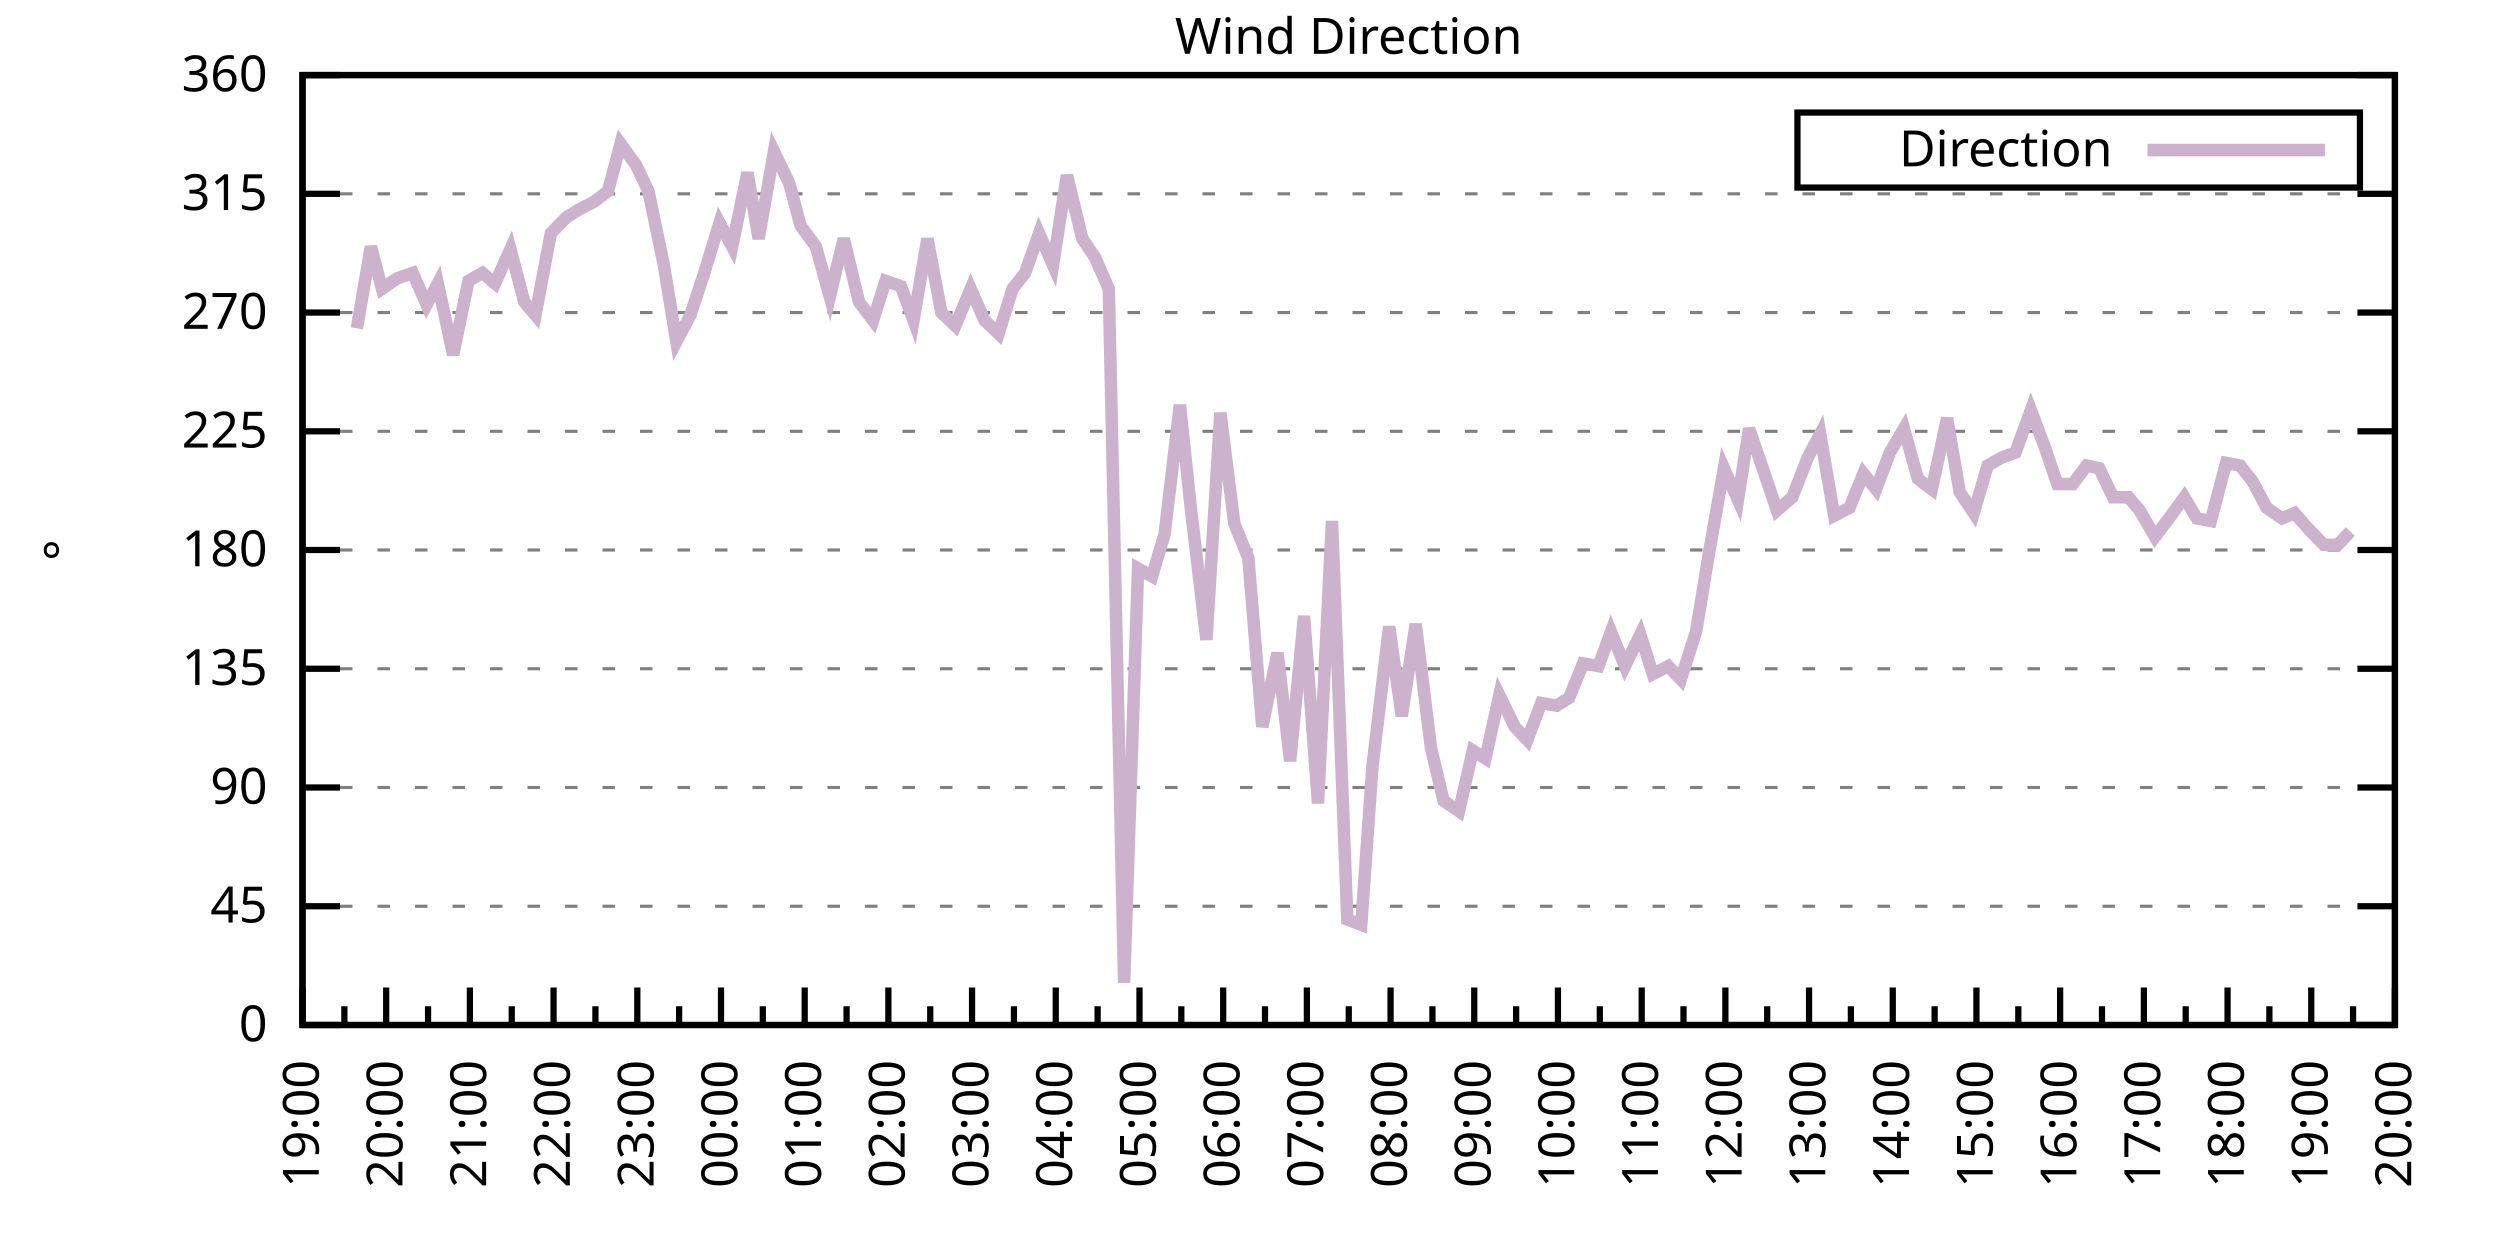
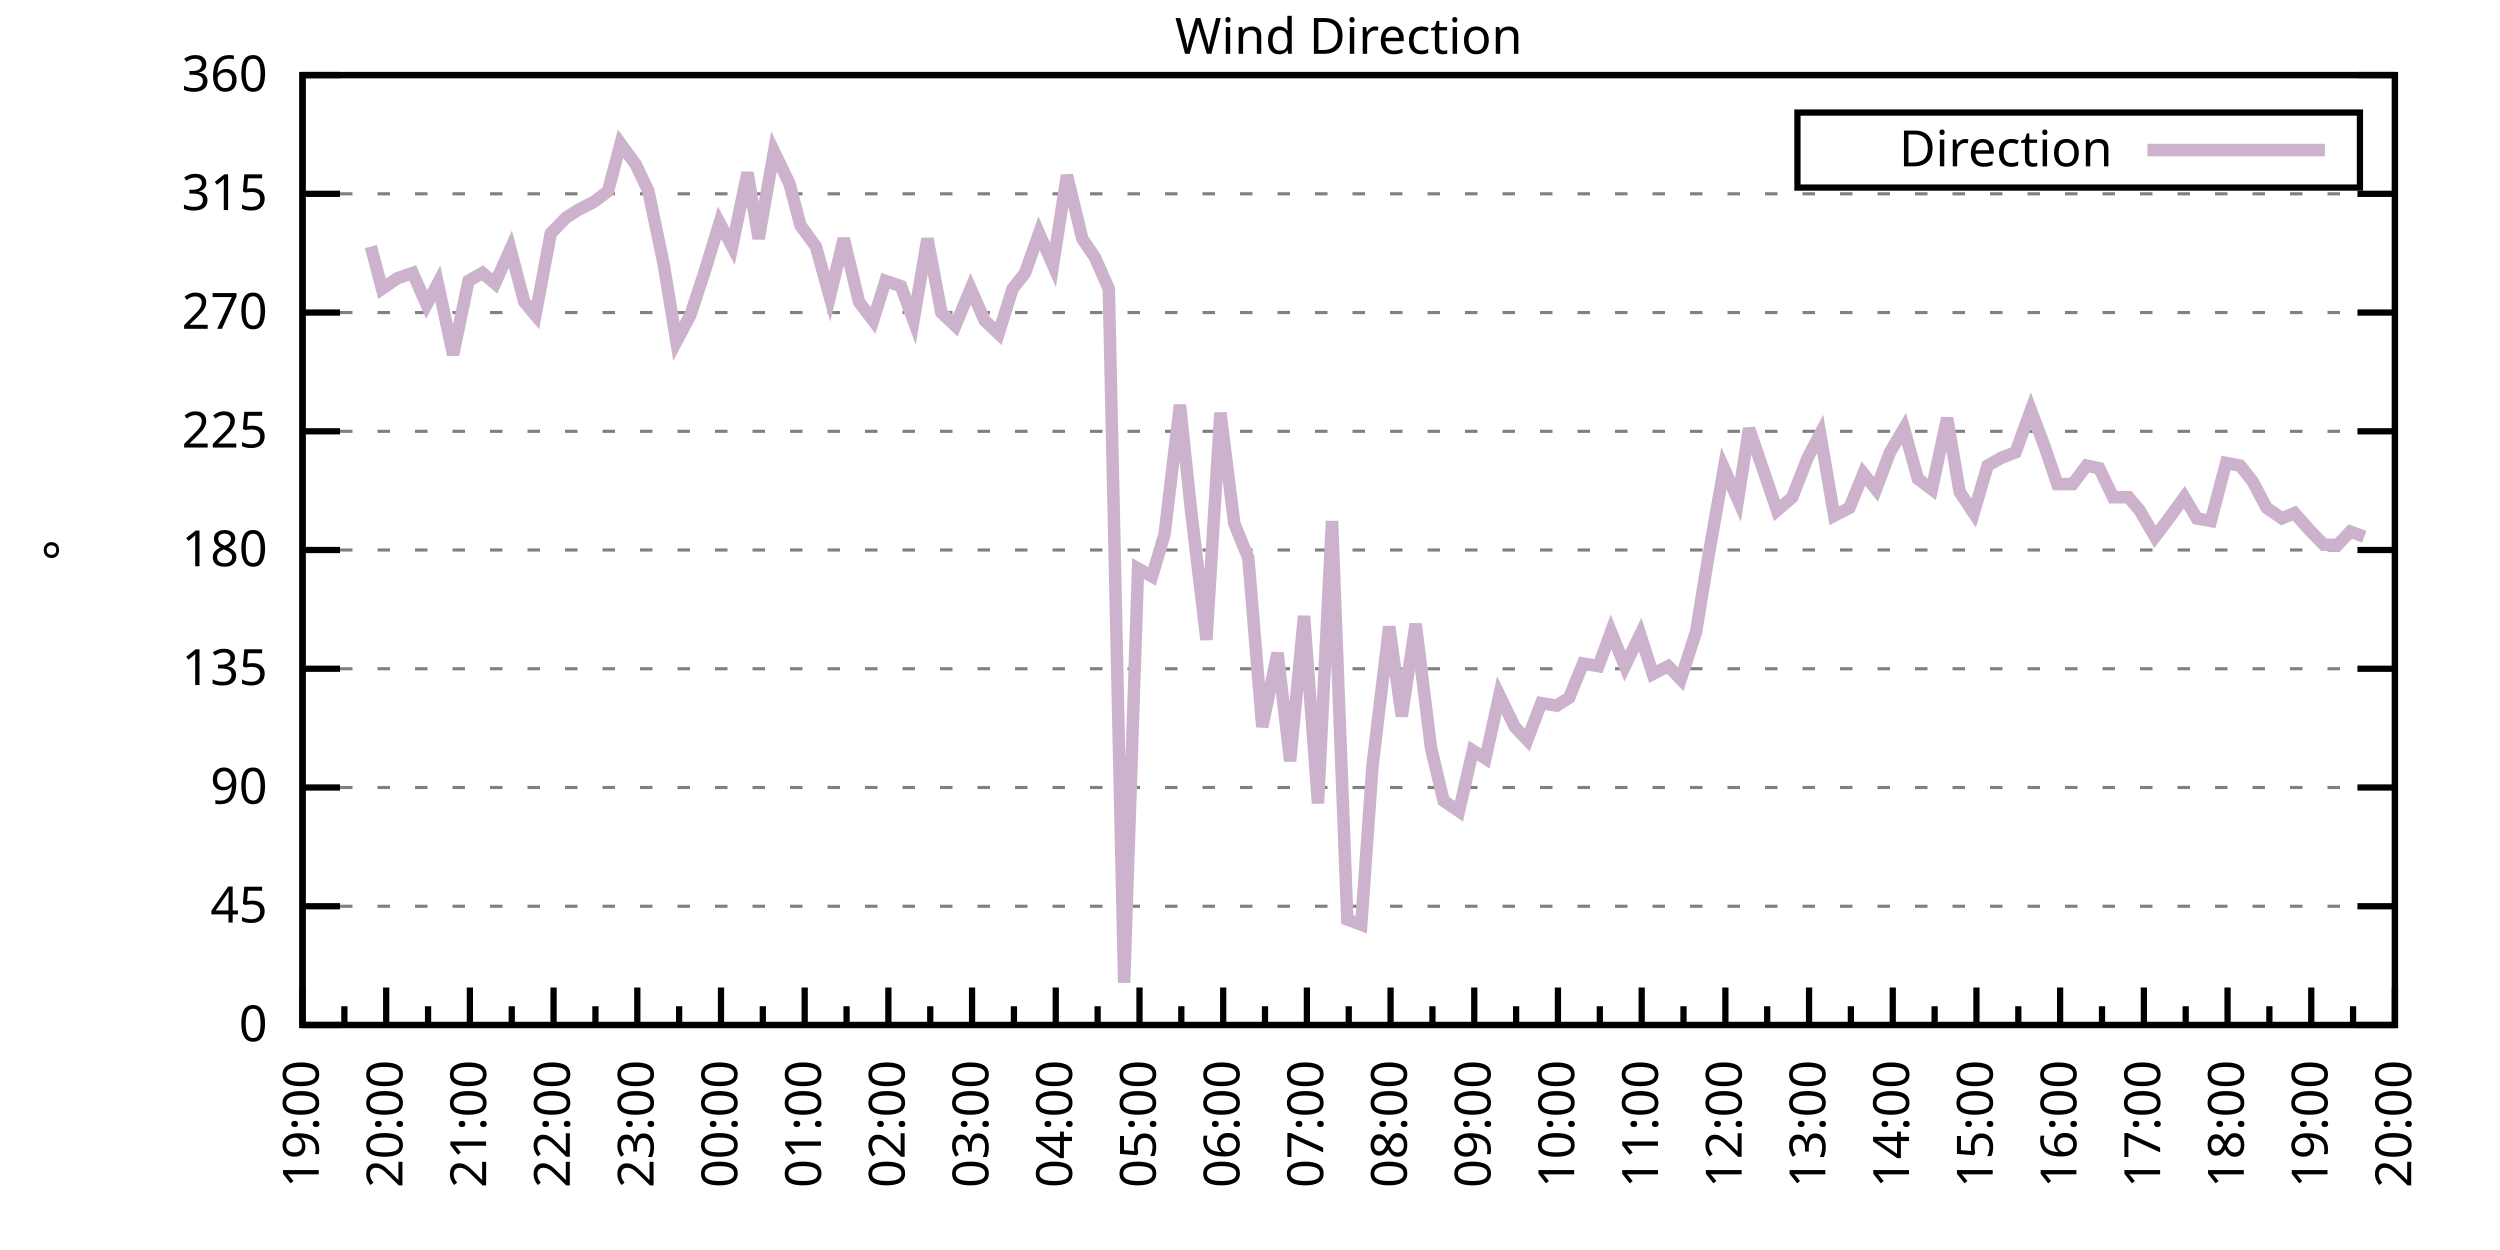
<svg xmlns="http://www.w3.org/2000/svg" xmlns:xlink="http://www.w3.org/1999/xlink" width="400" height="200" viewBox="0 0 400 200">
  <g id="gnuplot_canvas">
    <rect x="0" y="0" width="400" height="200" fill="none" />
    <defs>
      <circle id="gpDot" r="0.5" stroke-width="0.5" stroke="currentColor" />
      <path id="gpPt0" stroke-width="0.333" stroke="currentColor" d="M-1,0 h2 M0,-1 v2" />
      <path id="gpPt1" stroke-width="0.333" stroke="currentColor" d="M-1,-1 L1,1 M1,-1 L-1,1" />
      <path id="gpPt2" stroke-width="0.333" stroke="currentColor" d="M-1,0 L1,0 M0,-1 L0,1 M-1,-1 L1,1 M-1,1 L1,-1" />
      <rect id="gpPt3" stroke-width="0.333" stroke="currentColor" x="-1" y="-1" width="2" height="2" />
      <rect id="gpPt4" stroke-width="0.333" stroke="currentColor" fill="currentColor" x="-1" y="-1" width="2" height="2" />
      <circle id="gpPt5" stroke-width="0.333" stroke="currentColor" cx="0" cy="0" r="1" />
      <use xlink:href="#gpPt5" id="gpPt6" fill="currentColor" stroke="none" />
      <path id="gpPt7" stroke-width="0.333" stroke="currentColor" d="M0,-1.33 L-1.33,0.67 L1.33,0.67 z" />
      <use xlink:href="#gpPt7" id="gpPt8" fill="currentColor" stroke="none" />
      <use xlink:href="#gpPt7" id="gpPt9" stroke="currentColor" transform="rotate(180)" />
      <use xlink:href="#gpPt9" id="gpPt10" fill="currentColor" stroke="none" />
      <use xlink:href="#gpPt3" id="gpPt11" stroke="currentColor" transform="rotate(45)" />
      <use xlink:href="#gpPt11" id="gpPt12" fill="currentColor" stroke="none" />
      <path id="gpPt13" stroke-width="0.333" stroke="currentColor" d="M0,1.330 L1.265,0.411 L0.782,-1.067 L-0.782,-1.076 L-1.265,0.411 z" />
      <use xlink:href="#gpPt13" id="gpPt14" fill="currentColor" stroke="none" />
      <filter id="textbox" filterUnits="objectBoundingBox" x="0" y="0" height="1" width="1">
        <feFlood flood-color="white" flood-opacity="1" result="bgnd" />
        <feComposite in="SourceGraphic" in2="bgnd" operator="atop" />
      </filter>
      <filter id="greybox" filterUnits="objectBoundingBox" x="0" y="0" height="1" width="1">
        <feFlood flood-color="lightgrey" flood-opacity="1" result="grey" />
        <feComposite in="SourceGraphic" in2="grey" operator="atop" />
      </filter>
    </defs>
    <g fill="none" color="white" stroke="currentColor" stroke-width="1.00" stroke-linecap="butt" stroke-linejoin="miter">
</g>
    <g fill="none" color="black" stroke="currentColor" stroke-width="1.00" stroke-linecap="butt" stroke-linejoin="miter">
      <g stroke="none" shape-rendering="crispEdges">
        <polygon fill="rgb(255, 255, 255)" points="48.40,164.00 383.18,164.00 383.18,12.02 48.40,12.02 " />
      </g>
    </g>
    <g fill="none" color="black" stroke="currentColor" stroke-width="1.00" stroke-linecap="butt" stroke-linejoin="miter">
</g>
    <g fill="none" color="black" stroke="black" stroke-width="0.50" stroke-linecap="butt" stroke-linejoin="miter">
</g>
    <g fill="none" color="gray" stroke="currentColor" stroke-width="0.50" stroke-linecap="butt" stroke-linejoin="miter">
      <path stroke="gray" stroke-dasharray="2,4" class="gridline" d="M48.40,164.00 L383.19,164.00  " />
    </g>
    <g fill="none" color="gray" stroke="gray" stroke-width="1.00" stroke-linecap="butt" stroke-linejoin="miter">
</g>
    <g fill="none" color="black" stroke="currentColor" stroke-width="1.00" stroke-linecap="butt" stroke-linejoin="miter">
      <path stroke="black" d="M48.40,164.00 L54.40,164.00 M383.19,164.00 L377.19,164.00  " />
      <g transform="translate(42.80,166.60)" stroke="none" fill="black" font-family="Sans" font-size="8.00" text-anchor="end">
        <text>
          <tspan font-family="Sans"> 0</tspan>
        </text>
      </g>
    </g>
    <g fill="none" color="black" stroke="currentColor" stroke-width="1.00" stroke-linecap="butt" stroke-linejoin="miter">
</g>
    <g fill="none" color="black" stroke="black" stroke-width="0.50" stroke-linecap="butt" stroke-linejoin="miter">
</g>
    <g fill="none" color="gray" stroke="currentColor" stroke-width="0.50" stroke-linecap="butt" stroke-linejoin="miter">
      <path stroke="gray" stroke-dasharray="2,4" class="gridline" d="M48.40,145.00 L383.19,145.00  " />
    </g>
    <g fill="none" color="gray" stroke="gray" stroke-width="1.00" stroke-linecap="butt" stroke-linejoin="miter">
</g>
    <g fill="none" color="black" stroke="currentColor" stroke-width="1.00" stroke-linecap="butt" stroke-linejoin="miter">
      <path stroke="black" d="M48.40,145.00 L54.40,145.00 M383.19,145.00 L377.19,145.00  " />
      <g transform="translate(42.80,147.60)" stroke="none" fill="black" font-family="Sans" font-size="8.00" text-anchor="end">
        <text>
          <tspan font-family="Sans"> 45</tspan>
        </text>
      </g>
    </g>
    <g fill="none" color="black" stroke="currentColor" stroke-width="1.00" stroke-linecap="butt" stroke-linejoin="miter">
</g>
    <g fill="none" color="black" stroke="black" stroke-width="0.50" stroke-linecap="butt" stroke-linejoin="miter">
</g>
    <g fill="none" color="gray" stroke="currentColor" stroke-width="0.50" stroke-linecap="butt" stroke-linejoin="miter">
      <path stroke="gray" stroke-dasharray="2,4" class="gridline" d="M48.40,126.00 L383.19,126.00  " />
    </g>
    <g fill="none" color="gray" stroke="gray" stroke-width="1.00" stroke-linecap="butt" stroke-linejoin="miter">
</g>
    <g fill="none" color="black" stroke="currentColor" stroke-width="1.00" stroke-linecap="butt" stroke-linejoin="miter">
      <path stroke="black" d="M48.40,126.00 L54.40,126.00 M383.19,126.00 L377.19,126.00  " />
      <g transform="translate(42.80,128.60)" stroke="none" fill="black" font-family="Sans" font-size="8.00" text-anchor="end">
        <text>
          <tspan font-family="Sans"> 90</tspan>
        </text>
      </g>
    </g>
    <g fill="none" color="black" stroke="currentColor" stroke-width="1.00" stroke-linecap="butt" stroke-linejoin="miter">
</g>
    <g fill="none" color="black" stroke="black" stroke-width="0.50" stroke-linecap="butt" stroke-linejoin="miter">
</g>
    <g fill="none" color="gray" stroke="currentColor" stroke-width="0.50" stroke-linecap="butt" stroke-linejoin="miter">
      <path stroke="gray" stroke-dasharray="2,4" class="gridline" d="M48.40,107.00 L383.19,107.00  " />
    </g>
    <g fill="none" color="gray" stroke="gray" stroke-width="1.00" stroke-linecap="butt" stroke-linejoin="miter">
</g>
    <g fill="none" color="black" stroke="currentColor" stroke-width="1.00" stroke-linecap="butt" stroke-linejoin="miter">
      <path stroke="black" d="M48.40,107.00 L54.40,107.00 M383.19,107.00 L377.19,107.00  " />
      <g transform="translate(42.80,109.60)" stroke="none" fill="black" font-family="Sans" font-size="8.00" text-anchor="end">
        <text>
          <tspan font-family="Sans"> 135</tspan>
        </text>
      </g>
    </g>
    <g fill="none" color="black" stroke="currentColor" stroke-width="1.00" stroke-linecap="butt" stroke-linejoin="miter">
</g>
    <g fill="none" color="black" stroke="black" stroke-width="0.50" stroke-linecap="butt" stroke-linejoin="miter">
</g>
    <g fill="none" color="gray" stroke="currentColor" stroke-width="0.50" stroke-linecap="butt" stroke-linejoin="miter">
      <path stroke="gray" stroke-dasharray="2,4" class="gridline" d="M48.40,88.00 L383.19,88.00  " />
    </g>
    <g fill="none" color="gray" stroke="gray" stroke-width="1.00" stroke-linecap="butt" stroke-linejoin="miter">
</g>
    <g fill="none" color="black" stroke="currentColor" stroke-width="1.00" stroke-linecap="butt" stroke-linejoin="miter">
      <path stroke="black" d="M48.40,88.00 L54.40,88.00 M383.19,88.00 L377.19,88.00  " />
      <g transform="translate(42.80,90.60)" stroke="none" fill="black" font-family="Sans" font-size="8.00" text-anchor="end">
        <text>
          <tspan font-family="Sans"> 180</tspan>
        </text>
      </g>
    </g>
    <g fill="none" color="black" stroke="currentColor" stroke-width="1.00" stroke-linecap="butt" stroke-linejoin="miter">
</g>
    <g fill="none" color="black" stroke="black" stroke-width="0.50" stroke-linecap="butt" stroke-linejoin="miter">
</g>
    <g fill="none" color="gray" stroke="currentColor" stroke-width="0.50" stroke-linecap="butt" stroke-linejoin="miter">
      <path stroke="gray" stroke-dasharray="2,4" class="gridline" d="M48.40,69.01 L383.19,69.01  " />
    </g>
    <g fill="none" color="gray" stroke="gray" stroke-width="1.00" stroke-linecap="butt" stroke-linejoin="miter">
</g>
    <g fill="none" color="black" stroke="currentColor" stroke-width="1.00" stroke-linecap="butt" stroke-linejoin="miter">
      <path stroke="black" d="M48.40,69.01 L54.40,69.01 M383.19,69.01 L377.19,69.01  " />
      <g transform="translate(42.80,71.61)" stroke="none" fill="black" font-family="Sans" font-size="8.00" text-anchor="end">
        <text>
          <tspan font-family="Sans"> 225</tspan>
        </text>
      </g>
    </g>
    <g fill="none" color="black" stroke="currentColor" stroke-width="1.00" stroke-linecap="butt" stroke-linejoin="miter">
</g>
    <g fill="none" color="black" stroke="black" stroke-width="0.50" stroke-linecap="butt" stroke-linejoin="miter">
</g>
    <g fill="none" color="gray" stroke="currentColor" stroke-width="0.50" stroke-linecap="butt" stroke-linejoin="miter">
      <path stroke="gray" stroke-dasharray="2,4" class="gridline" d="M48.40,50.01 L383.19,50.01  " />
    </g>
    <g fill="none" color="gray" stroke="gray" stroke-width="1.00" stroke-linecap="butt" stroke-linejoin="miter">
</g>
    <g fill="none" color="black" stroke="currentColor" stroke-width="1.00" stroke-linecap="butt" stroke-linejoin="miter">
      <path stroke="black" d="M48.40,50.01 L54.40,50.01 M383.19,50.01 L377.19,50.01  " />
      <g transform="translate(42.80,52.61)" stroke="none" fill="black" font-family="Sans" font-size="8.00" text-anchor="end">
        <text>
          <tspan font-family="Sans"> 270</tspan>
        </text>
      </g>
    </g>
    <g fill="none" color="black" stroke="currentColor" stroke-width="1.00" stroke-linecap="butt" stroke-linejoin="miter">
</g>
    <g fill="none" color="black" stroke="black" stroke-width="0.50" stroke-linecap="butt" stroke-linejoin="miter">
</g>
    <g fill="none" color="gray" stroke="currentColor" stroke-width="0.50" stroke-linecap="butt" stroke-linejoin="miter">
      <path stroke="gray" stroke-dasharray="2,4" class="gridline" d="M48.40,31.01 L383.19,31.01  " />
    </g>
    <g fill="none" color="gray" stroke="gray" stroke-width="1.00" stroke-linecap="butt" stroke-linejoin="miter">
</g>
    <g fill="none" color="black" stroke="currentColor" stroke-width="1.00" stroke-linecap="butt" stroke-linejoin="miter">
      <path stroke="black" d="M48.40,31.01 L54.40,31.01 M383.19,31.01 L377.19,31.01  " />
      <g transform="translate(42.80,33.61)" stroke="none" fill="black" font-family="Sans" font-size="8.00" text-anchor="end">
        <text>
          <tspan font-family="Sans"> 315</tspan>
        </text>
      </g>
    </g>
    <g fill="none" color="black" stroke="currentColor" stroke-width="1.00" stroke-linecap="butt" stroke-linejoin="miter">
</g>
    <g fill="none" color="black" stroke="black" stroke-width="0.50" stroke-linecap="butt" stroke-linejoin="miter">
</g>
    <g fill="none" color="gray" stroke="currentColor" stroke-width="0.50" stroke-linecap="butt" stroke-linejoin="miter">
      <path stroke="gray" stroke-dasharray="2,4" class="gridline" d="M48.40,12.01 L383.19,12.01  " />
    </g>
    <g fill="none" color="gray" stroke="gray" stroke-width="1.00" stroke-linecap="butt" stroke-linejoin="miter">
</g>
    <g fill="none" color="black" stroke="currentColor" stroke-width="1.00" stroke-linecap="butt" stroke-linejoin="miter">
      <path stroke="black" d="M48.40,12.01 L54.40,12.01 M383.19,12.01 L377.19,12.01  " />
      <g transform="translate(42.80,14.61)" stroke="none" fill="black" font-family="Sans" font-size="8.00" text-anchor="end">
        <text>
          <tspan font-family="Sans"> 360</tspan>
        </text>
      </g>
    </g>
    <g fill="none" color="black" stroke="currentColor" stroke-width="1.00" stroke-linecap="butt" stroke-linejoin="miter">
      <path stroke="black" d="M48.40,164.00 L48.40,158.00  " />
      <g transform="translate(51.00,169.60) rotate(270)" stroke="none" fill="black" font-family="Sans" font-size="8.00" text-anchor="end">
        <text>
          <tspan font-family="Sans">19:00</tspan>
        </text>
      </g>
    </g>
    <g fill="none" color="black" stroke="currentColor" stroke-width="1.00" stroke-linecap="butt" stroke-linejoin="miter">
      <path stroke="black" d="M55.10,164.00 L55.10,161.00 M61.79,164.00 L61.79,158.00  " />
      <g transform="translate(64.39,169.60) rotate(270)" stroke="none" fill="black" font-family="Sans" font-size="8.00" text-anchor="end">
        <text>
          <tspan font-family="Sans">20:00</tspan>
        </text>
      </g>
    </g>
    <g fill="none" color="black" stroke="currentColor" stroke-width="1.00" stroke-linecap="butt" stroke-linejoin="miter">
      <path stroke="black" d="M68.49,164.00 L68.49,161.00 M75.18,164.00 L75.18,158.00  " />
      <g transform="translate(77.78,169.60) rotate(270)" stroke="none" fill="black" font-family="Sans" font-size="8.00" text-anchor="end">
        <text>
          <tspan font-family="Sans">21:00</tspan>
        </text>
      </g>
    </g>
    <g fill="none" color="black" stroke="currentColor" stroke-width="1.00" stroke-linecap="butt" stroke-linejoin="miter">
      <path stroke="black" d="M81.88,164.00 L81.88,161.00 M88.57,164.00 L88.57,158.00  " />
      <g transform="translate(91.17,169.60) rotate(270)" stroke="none" fill="black" font-family="Sans" font-size="8.00" text-anchor="end">
        <text>
          <tspan font-family="Sans">22:00</tspan>
        </text>
      </g>
    </g>
    <g fill="none" color="black" stroke="currentColor" stroke-width="1.00" stroke-linecap="butt" stroke-linejoin="miter">
      <path stroke="black" d="M95.27,164.00 L95.27,161.00 M101.97,164.00 L101.97,158.00  " />
      <g transform="translate(104.57,169.60) rotate(270)" stroke="none" fill="black" font-family="Sans" font-size="8.00" text-anchor="end">
        <text>
          <tspan font-family="Sans">23:00</tspan>
        </text>
      </g>
    </g>
    <g fill="none" color="black" stroke="currentColor" stroke-width="1.00" stroke-linecap="butt" stroke-linejoin="miter">
      <path stroke="black" d="M108.66,164.00 L108.66,161.00 M115.36,164.00 L115.36,158.00  " />
      <g transform="translate(117.96,169.60) rotate(270)" stroke="none" fill="black" font-family="Sans" font-size="8.00" text-anchor="end">
        <text>
          <tspan font-family="Sans">00:00</tspan>
        </text>
      </g>
    </g>
    <g fill="none" color="black" stroke="currentColor" stroke-width="1.00" stroke-linecap="butt" stroke-linejoin="miter">
      <path stroke="black" d="M122.05,164.00 L122.05,161.00 M128.75,164.00 L128.75,158.00  " />
      <g transform="translate(131.35,169.60) rotate(270)" stroke="none" fill="black" font-family="Sans" font-size="8.00" text-anchor="end">
        <text>
          <tspan font-family="Sans">01:00</tspan>
        </text>
      </g>
    </g>
    <g fill="none" color="black" stroke="currentColor" stroke-width="1.00" stroke-linecap="butt" stroke-linejoin="miter">
      <path stroke="black" d="M135.45,164.00 L135.45,161.00 M142.14,164.00 L142.14,158.00  " />
      <g transform="translate(144.74,169.60) rotate(270)" stroke="none" fill="black" font-family="Sans" font-size="8.00" text-anchor="end">
        <text>
          <tspan font-family="Sans">02:00</tspan>
        </text>
      </g>
    </g>
    <g fill="none" color="black" stroke="currentColor" stroke-width="1.00" stroke-linecap="butt" stroke-linejoin="miter">
      <path stroke="black" d="M148.84,164.00 L148.84,161.00 M155.53,164.00 L155.53,158.00  " />
      <g transform="translate(158.13,169.60) rotate(270)" stroke="none" fill="black" font-family="Sans" font-size="8.00" text-anchor="end">
        <text>
          <tspan font-family="Sans">03:00</tspan>
        </text>
      </g>
    </g>
    <g fill="none" color="black" stroke="currentColor" stroke-width="1.00" stroke-linecap="butt" stroke-linejoin="miter">
      <path stroke="black" d="M162.23,164.00 L162.23,161.00 M168.92,164.00 L168.92,158.00  " />
      <g transform="translate(171.52,169.60) rotate(270)" stroke="none" fill="black" font-family="Sans" font-size="8.00" text-anchor="end">
        <text>
          <tspan font-family="Sans">04:00</tspan>
        </text>
      </g>
    </g>
    <g fill="none" color="black" stroke="currentColor" stroke-width="1.00" stroke-linecap="butt" stroke-linejoin="miter">
      <path stroke="black" d="M175.62,164.00 L175.62,161.00 M182.32,164.00 L182.32,158.00  " />
      <g transform="translate(184.92,169.60) rotate(270)" stroke="none" fill="black" font-family="Sans" font-size="8.00" text-anchor="end">
        <text>
          <tspan font-family="Sans">05:00</tspan>
        </text>
      </g>
    </g>
    <g fill="none" color="black" stroke="currentColor" stroke-width="1.00" stroke-linecap="butt" stroke-linejoin="miter">
      <path stroke="black" d="M189.01,164.00 L189.01,161.00 M195.71,164.00 L195.71,158.00  " />
      <g transform="translate(198.31,169.60) rotate(270)" stroke="none" fill="black" font-family="Sans" font-size="8.00" text-anchor="end">
        <text>
          <tspan font-family="Sans">06:00</tspan>
        </text>
      </g>
    </g>
    <g fill="none" color="black" stroke="currentColor" stroke-width="1.00" stroke-linecap="butt" stroke-linejoin="miter">
      <path stroke="black" d="M202.40,164.00 L202.40,161.00 M209.10,164.00 L209.10,158.00  " />
      <g transform="translate(211.70,169.60) rotate(270)" stroke="none" fill="black" font-family="Sans" font-size="8.00" text-anchor="end">
        <text>
          <tspan font-family="Sans">07:00</tspan>
        </text>
      </g>
    </g>
    <g fill="none" color="black" stroke="currentColor" stroke-width="1.00" stroke-linecap="butt" stroke-linejoin="miter">
      <path stroke="black" d="M215.80,164.00 L215.80,161.00 M222.49,164.00 L222.49,158.00  " />
      <g transform="translate(225.09,169.60) rotate(270)" stroke="none" fill="black" font-family="Sans" font-size="8.00" text-anchor="end">
        <text>
          <tspan font-family="Sans">08:00</tspan>
        </text>
      </g>
    </g>
    <g fill="none" color="black" stroke="currentColor" stroke-width="1.00" stroke-linecap="butt" stroke-linejoin="miter">
      <path stroke="black" d="M229.19,164.00 L229.19,161.00 M235.88,164.00 L235.88,158.00  " />
      <g transform="translate(238.48,169.60) rotate(270)" stroke="none" fill="black" font-family="Sans" font-size="8.00" text-anchor="end">
        <text>
          <tspan font-family="Sans">09:00</tspan>
        </text>
      </g>
    </g>
    <g fill="none" color="black" stroke="currentColor" stroke-width="1.00" stroke-linecap="butt" stroke-linejoin="miter">
      <path stroke="black" d="M242.58,164.00 L242.58,161.00 M249.27,164.00 L249.27,158.00  " />
      <g transform="translate(251.87,169.60) rotate(270)" stroke="none" fill="black" font-family="Sans" font-size="8.00" text-anchor="end">
        <text>
          <tspan font-family="Sans">10:00</tspan>
        </text>
      </g>
    </g>
    <g fill="none" color="black" stroke="currentColor" stroke-width="1.00" stroke-linecap="butt" stroke-linejoin="miter">
      <path stroke="black" d="M255.97,164.00 L255.97,161.00 M262.67,164.00 L262.67,158.00  " />
      <g transform="translate(265.27,169.60) rotate(270)" stroke="none" fill="black" font-family="Sans" font-size="8.00" text-anchor="end">
        <text>
          <tspan font-family="Sans">11:00</tspan>
        </text>
      </g>
    </g>
    <g fill="none" color="black" stroke="currentColor" stroke-width="1.00" stroke-linecap="butt" stroke-linejoin="miter">
      <path stroke="black" d="M269.36,164.00 L269.36,161.00 M276.06,164.00 L276.06,158.00  " />
      <g transform="translate(278.66,169.60) rotate(270)" stroke="none" fill="black" font-family="Sans" font-size="8.00" text-anchor="end">
        <text>
          <tspan font-family="Sans">12:00</tspan>
        </text>
      </g>
    </g>
    <g fill="none" color="black" stroke="currentColor" stroke-width="1.00" stroke-linecap="butt" stroke-linejoin="miter">
      <path stroke="black" d="M282.75,164.00 L282.75,161.00 M289.45,164.00 L289.45,158.00  " />
      <g transform="translate(292.05,169.60) rotate(270)" stroke="none" fill="black" font-family="Sans" font-size="8.00" text-anchor="end">
        <text>
          <tspan font-family="Sans">13:00</tspan>
        </text>
      </g>
    </g>
    <g fill="none" color="black" stroke="currentColor" stroke-width="1.00" stroke-linecap="butt" stroke-linejoin="miter">
      <path stroke="black" d="M296.14,164.00 L296.14,161.00 M302.84,164.00 L302.84,158.00  " />
      <g transform="translate(305.44,169.60) rotate(270)" stroke="none" fill="black" font-family="Sans" font-size="8.00" text-anchor="end">
        <text>
          <tspan font-family="Sans">14:00</tspan>
        </text>
      </g>
    </g>
    <g fill="none" color="black" stroke="currentColor" stroke-width="1.00" stroke-linecap="butt" stroke-linejoin="miter">
      <path stroke="black" d="M309.54,164.00 L309.54,161.00 M316.23,164.00 L316.23,158.00  " />
      <g transform="translate(318.83,169.60) rotate(270)" stroke="none" fill="black" font-family="Sans" font-size="8.00" text-anchor="end">
        <text>
          <tspan font-family="Sans">15:00</tspan>
        </text>
      </g>
    </g>
    <g fill="none" color="black" stroke="currentColor" stroke-width="1.00" stroke-linecap="butt" stroke-linejoin="miter">
      <path stroke="black" d="M322.93,164.00 L322.93,161.00 M329.62,164.00 L329.62,158.00  " />
      <g transform="translate(332.22,169.60) rotate(270)" stroke="none" fill="black" font-family="Sans" font-size="8.00" text-anchor="end">
        <text>
          <tspan font-family="Sans">16:00</tspan>
        </text>
      </g>
    </g>
    <g fill="none" color="black" stroke="currentColor" stroke-width="1.00" stroke-linecap="butt" stroke-linejoin="miter">
      <path stroke="black" d="M336.32,164.00 L336.32,161.00 M343.02,164.00 L343.02,158.00  " />
      <g transform="translate(345.62,169.60) rotate(270)" stroke="none" fill="black" font-family="Sans" font-size="8.00" text-anchor="end">
        <text>
          <tspan font-family="Sans">17:00</tspan>
        </text>
      </g>
    </g>
    <g fill="none" color="black" stroke="currentColor" stroke-width="1.00" stroke-linecap="butt" stroke-linejoin="miter">
      <path stroke="black" d="M349.71,164.00 L349.71,161.00 M356.41,164.00 L356.41,158.00  " />
      <g transform="translate(359.01,169.60) rotate(270)" stroke="none" fill="black" font-family="Sans" font-size="8.00" text-anchor="end">
        <text>
          <tspan font-family="Sans">18:00</tspan>
        </text>
      </g>
    </g>
    <g fill="none" color="black" stroke="currentColor" stroke-width="1.00" stroke-linecap="butt" stroke-linejoin="miter">
      <path stroke="black" d="M363.10,164.00 L363.10,161.00 M369.80,164.00 L369.80,158.00  " />
      <g transform="translate(372.40,169.60) rotate(270)" stroke="none" fill="black" font-family="Sans" font-size="8.00" text-anchor="end">
        <text>
          <tspan font-family="Sans">19:00</tspan>
        </text>
      </g>
    </g>
    <g fill="none" color="black" stroke="currentColor" stroke-width="1.00" stroke-linecap="butt" stroke-linejoin="miter">
      <path stroke="black" d="M376.49,164.00 L376.49,161.00 M383.19,164.00 L383.19,158.00  " />
      <g transform="translate(385.79,169.60) rotate(270)" stroke="none" fill="black" font-family="Sans" font-size="8.00" text-anchor="end">
        <text>
          <tspan font-family="Sans">20:00</tspan>
        </text>
      </g>
    </g>
    <g fill="none" color="black" stroke="currentColor" stroke-width="1.00" stroke-linecap="butt" stroke-linejoin="miter">
</g>
    <g fill="none" color="black" stroke="currentColor" stroke-width="1.00" stroke-linecap="butt" stroke-linejoin="miter">
      <path stroke="black" d="M48.40,12.01 L48.40,164.00 L383.19,164.00 L383.19,12.01 L48.40,12.01 Z  " />
    </g>
    <g fill="none" color="black" stroke="currentColor" stroke-width="1.00" stroke-linecap="butt" stroke-linejoin="miter">
      <g transform="translate(12.80,88.01) rotate(270)" stroke="none" fill="black" font-family="Sans" font-size="8.00" text-anchor="middle">
        <text>
          <tspan font-family="Sans">°</tspan>
        </text>
      </g>
    </g>
    <g fill="none" color="black" stroke="currentColor" stroke-width="1.00" stroke-linecap="butt" stroke-linejoin="miter">
</g>
    <g fill="none" color="black" stroke="currentColor" stroke-width="1.00" stroke-linecap="butt" stroke-linejoin="miter">
      <path stroke="black" d="M287.59,30.01 L287.59,18.01 L377.59,18.01 L377.59,30.01 L287.59,30.01 Z  " />
    </g>
    <g id="Wind_direction_plot_1">
      <g fill="none" color="white" stroke="black" stroke-width="2.00" stroke-linecap="butt" stroke-linejoin="miter">
</g>
      <g fill="none" color="black" stroke="currentColor" stroke-width="2.00" stroke-linecap="butt" stroke-linejoin="miter">
        <g transform="translate(337.99,26.61)" stroke="none" fill="black" font-family="Sans" font-size="8.00" text-anchor="end">
          <text>
            <tspan font-family="Sans">Direction</tspan>
          </text>
        </g>
      </g>
      <g fill="none" color="black" stroke="currentColor" stroke-width="2.00" stroke-linecap="butt" stroke-linejoin="miter">
-         <path stroke="rgb(204, 178, 204)" d="M343.59,24.01 L371.99,24.01 M57.10,52.54 L59.34,39.45 L61.12,46.21 L63.58,44.52 L66.03,43.67 L68.26,48.74   L70.05,45.36 L72.50,56.76 L74.96,44.94 L77.19,43.67 L79.20,45.36 L81.66,39.87 L83.89,48.32 L85.67,50.43   L88.13,37.34 L90.58,34.81 L92.59,33.54 L95.05,32.28 L97.28,30.59 L99.29,22.99 L101.74,26.36 L103.75,30.59   L106.21,42.41 L108.22,54.65 L110.45,50.43 L112.68,43.67 L115.13,35.65 L117.14,39.45 L119.60,27.63 L121.38,38.19   L123.84,24.25 L126.29,29.32 L128.08,36.08 L130.54,39.45 L132.77,47.47 L135.00,38.19 L137.45,48.32 L139.69,51.27   L141.69,44.94 L144.15,45.79 L146.16,51.27 L148.39,38.19 L150.62,50.01 L152.85,52.12 L155.31,46.21 L157.54,51.27   L159.77,53.39 L162.01,46.21 L164.01,43.67 L166.25,37.34 L168.48,42.41 L170.71,28.05 L173.17,38.19 L175.17,41.14   L177.41,46.21 L179.86,157.24 L182.09,90.96 L184.32,92.23 L186.33,85.47 L188.79,64.78 L190.57,81.67 L193.03,102.36   L195.26,66.05 L197.49,83.78 L199.73,89.27 L201.96,116.29 L204.41,104.47 L206.42,121.78 L208.65,98.56 L210.88,128.54   L213.12,83.36 L215.57,147.11 L217.80,147.96 L219.59,122.62 L222.27,100.25 L224.28,114.60 L226.51,99.83 L228.96,119.67   L230.97,128.11 L233.43,129.80 L235.66,120.09 L237.67,121.36 L239.90,111.23 L242.36,116.29 L244.36,118.40 L246.60,112.49   L249.05,112.91 L251.06,111.65 L253.29,106.16 L255.75,106.58 L257.76,101.09 L259.99,106.58 L262.44,101.52 L264.45,107.85   L266.91,106.58 L268.92,108.69 L271.37,101.09 L273.38,88.85 L275.83,74.92 L278.07,79.98 L279.85,68.58 L282.31,75.76   L284.32,81.67 L286.77,79.56 L289.23,73.23 L291.23,69.43 L293.47,82.52 L295.92,81.25 L298.15,75.76 L300.16,78.29   L302.39,72.38 L304.63,68.58 L306.86,76.61 L309.09,78.29 L311.54,66.90 L313.55,78.72 L315.79,82.09 L318.02,74.49   L320.25,73.23 L322.48,72.38 L324.94,65.63 L327.17,71.54 L329.18,77.45 L331.63,77.45 L333.86,74.49 L335.87,74.92   L338.10,79.56 L340.56,79.56 L342.35,81.67 L344.80,85.89 L347.03,82.94 L349.49,79.56 L351.50,82.94 L353.73,83.36   L356.18,74.07 L358.42,74.49 L360.42,77.03 L362.66,81.25 L365.11,82.94 L367.12,82.09 L369.35,84.63 L371.81,87.16   L374.04,87.16 L376.05,85.05  " />
+         <path stroke="rgb(204, 178, 204)" d="M343.59,24.01 L371.99,24.01 M59.34,39.45 L61.12,46.21 L63.58,44.52 L66.03,43.67 L68.26,48.74 L70.05,45.36   L72.50,56.76 L74.96,44.94 L77.19,43.67 L79.20,45.36 L81.66,39.87 L83.89,48.32 L85.67,50.43 L88.13,37.34   L90.58,34.81 L92.59,33.54 L95.05,32.28 L97.28,30.59 L99.29,22.99 L101.74,26.36 L103.75,30.59 L106.21,42.41   L108.22,54.65 L110.45,50.43 L112.68,43.67 L115.13,35.65 L117.14,39.45 L119.60,27.63 L121.38,38.19 L123.84,24.25   L126.29,29.32 L128.08,36.08 L130.54,39.45 L132.77,47.47 L135.00,38.19 L137.45,48.32 L139.69,51.27 L141.69,44.94   L144.15,45.79 L146.16,51.27 L148.39,38.19 L150.62,50.01 L152.85,52.12 L155.31,46.21 L157.54,51.27 L159.77,53.39   L162.01,46.21 L164.01,43.67 L166.25,37.34 L168.48,42.41 L170.71,28.05 L173.17,38.19 L175.17,41.14 L177.41,46.21   L179.86,157.24 L182.09,90.96 L184.32,92.23 L186.33,85.47 L188.79,64.78 L190.57,81.67 L193.03,102.36 L195.26,66.05   L197.49,83.78 L199.73,89.27 L201.96,116.29 L204.41,104.47 L206.42,121.78 L208.65,98.56 L210.88,128.54 L213.12,83.36   L215.57,147.11 L217.80,147.96 L219.59,122.62 L222.27,100.25 L224.28,114.60 L226.51,99.83 L228.96,119.67 L230.97,128.11   L233.43,129.80 L235.66,120.09 L237.67,121.36 L239.90,111.23 L242.36,116.29 L244.36,118.40 L246.60,112.49 L249.05,112.91   L251.06,111.65 L253.29,106.16 L255.75,106.58 L257.76,101.09 L259.99,106.58 L262.44,101.52 L264.45,107.85 L266.91,106.58   L268.92,108.69 L271.37,101.09 L273.38,88.85 L275.83,74.92 L278.07,79.98 L279.85,68.58 L282.31,75.76 L284.32,81.67   L286.77,79.56 L289.23,73.23 L291.23,69.43 L293.47,82.52 L295.92,81.25 L298.15,75.76 L300.16,78.29 L302.39,72.38   L304.63,68.58 L306.86,76.61 L309.09,78.29 L311.54,66.90 L313.55,78.72 L315.79,82.09 L318.02,74.49 L320.25,73.23   L322.48,72.38 L324.94,65.63 L327.17,71.54 L329.18,77.45 L331.63,77.45 L333.86,74.49 L335.87,74.92 L338.10,79.56   L340.56,79.56 L342.35,81.67 L344.80,85.89 L347.03,82.94 L349.49,79.56 L351.50,82.94 L353.73,83.36 L356.18,74.07   L358.42,74.49 L360.42,77.03 L362.66,81.25 L365.11,82.94 L367.12,82.09 L369.35,84.63 L371.81,87.16 L374.04,87.16   L376.05,85.05 L378.28,85.89  " />
      </g>
    </g>
    <g fill="none" color="black" stroke="currentColor" stroke-width="2.00" stroke-linecap="butt" stroke-linejoin="miter">
</g>
    <g fill="none" color="black" stroke="black" stroke-width="1.00" stroke-linecap="butt" stroke-linejoin="miter">
</g>
    <g fill="none" color="black" stroke="currentColor" stroke-width="1.00" stroke-linecap="butt" stroke-linejoin="miter">
      <path stroke="black" d="M48.40,12.01 L48.40,164.00 L383.19,164.00 L383.19,12.01 L48.40,12.01 Z  " />
    </g>
    <g fill="none" color="black" stroke="currentColor" stroke-width="1.00" stroke-linecap="butt" stroke-linejoin="miter">
      <g transform="translate(215.79,8.61)" stroke="none" fill="black" font-family="Sans" font-size="8.00" text-anchor="middle">
        <text>
          <tspan font-family="Sans">Wind Direction</tspan>
        </text>
      </g>
    </g>
    <g fill="none" color="black" stroke="currentColor" stroke-width="1.00" stroke-linecap="butt" stroke-linejoin="miter">
</g>
  </g>
</svg>
